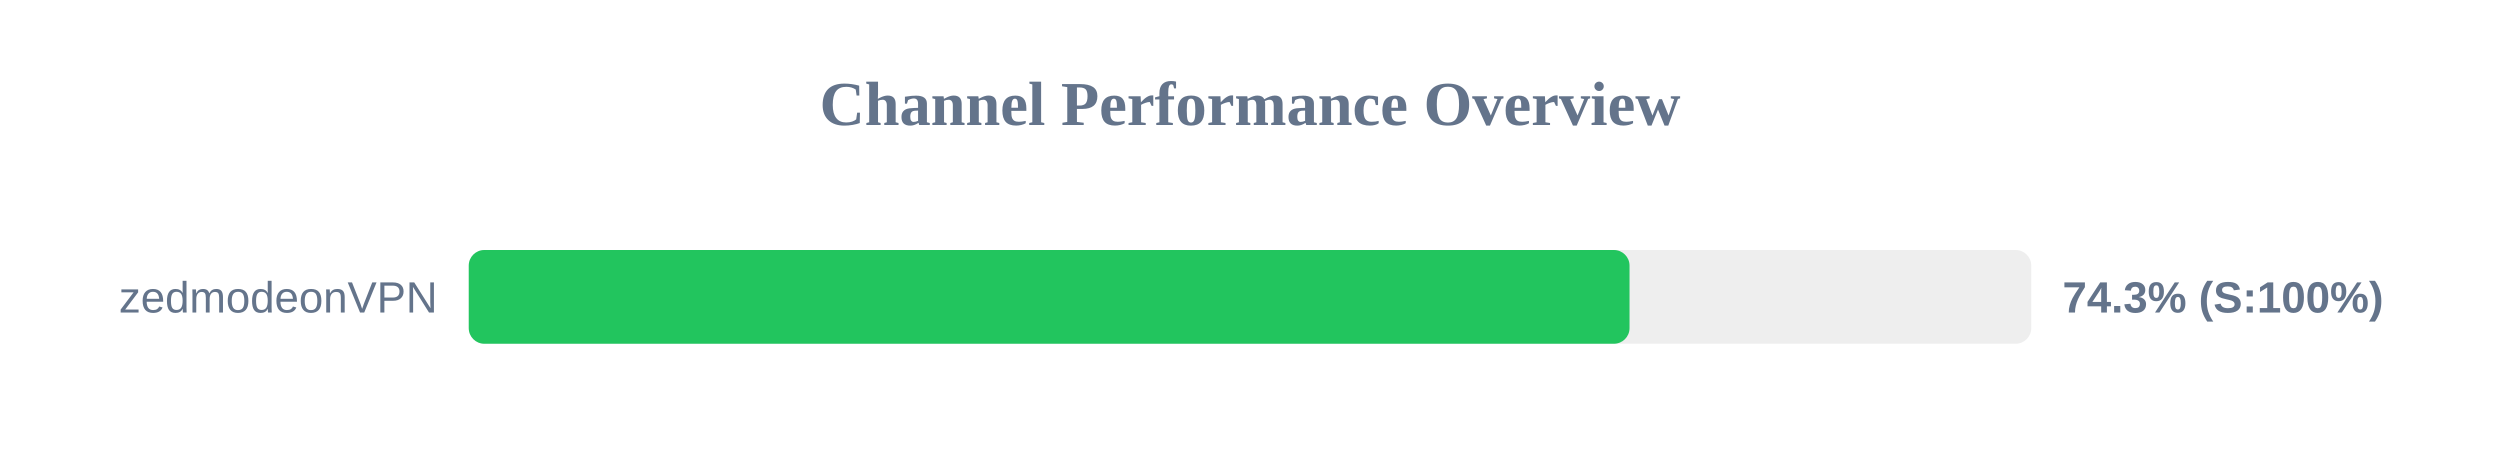
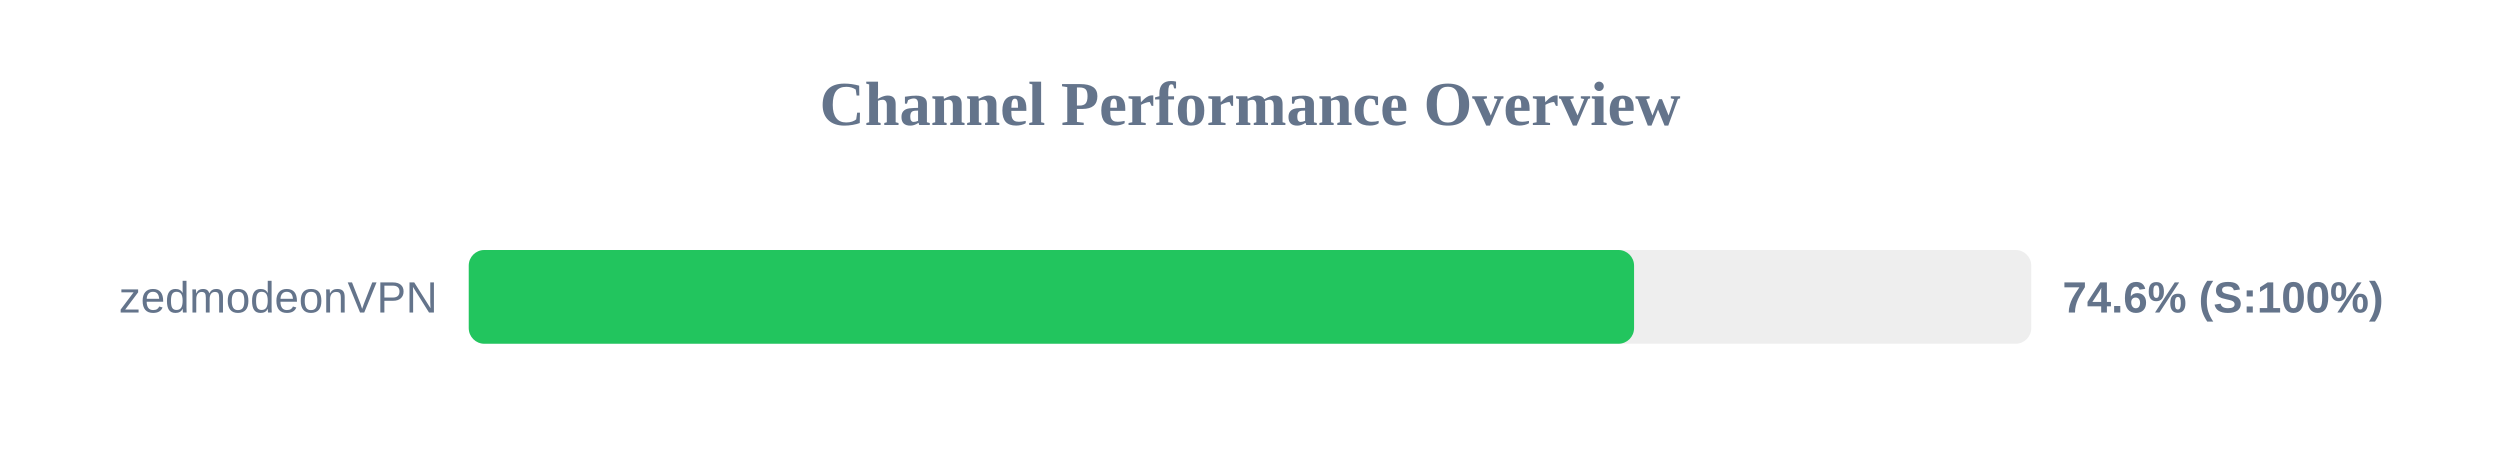
<svg xmlns="http://www.w3.org/2000/svg" width="800" height="150" version="1.1">
  <style>
        .row { font: 14px Arial; fill: #64748b; }
        .score { font: bold 14px Arial; fill: #64748b; }
    </style>
  <text x="400" y="40" text-anchor="middle" font-size="20px" font-weight="bold" fill="#64748b">Channel Performance Overview</text>
  <rect x="150" y="80" width="500" height="30" fill="#eee" rx="5" />
-   <rect x="150" y="80" width="371.45" height="30" fill="#22c55e" rx="5" />
+   <rect x="150" y="80" width="372.9" height="30" fill="#22c55e" rx="5" />
  <text x="140" y="100" text-anchor="end" class="row">zedmodeonVPN</text>
-   <text x="660" y="100" text-anchor="start" class="score">74.3% (S:100%)</text>
+   <text x="660" y="100" text-anchor="start" class="score">74.6% (S:100%)</text>
</svg>
